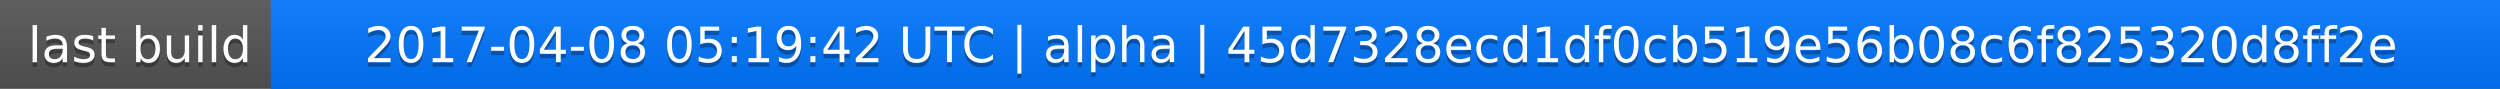
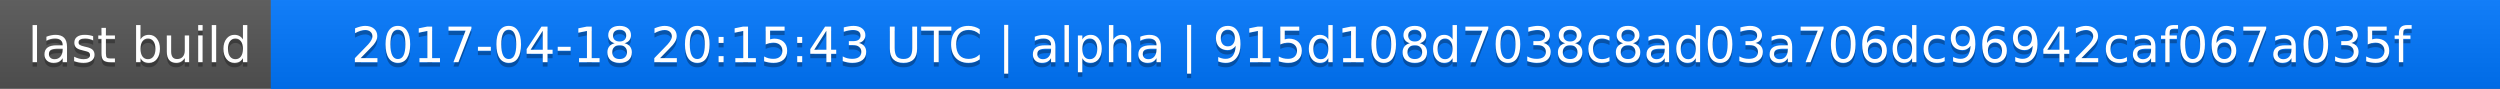
<svg xmlns="http://www.w3.org/2000/svg" width="563" height="20">
  <linearGradient id="a" x2="0" y2="100%">
    <stop offset="0" stop-color="#bbb" stop-opacity=".1" />
    <stop offset="1" stop-opacity=".1" />
  </linearGradient>
  <rect rx="0" width="563" height="20" fill="#555" />
  <rect rx="0" x="61" width="502" height="20" fill="#07f" />
  <path fill="#07f" d="M61 0h4v20h-4z" />
  <rect rx="0" width="563" height="20" fill="url(#a)" />
  <g fill="#fff" text-anchor="middle" font-family="DejaVu Sans,Verdana,Geneva,sans-serif" font-size="11">
    <text x="31.5" y="15" fill="#010101" fill-opacity=".3">last build</text>
    <text x="31.5" y="14">last build</text>
-     <text x="311" y="15" fill="#010101" fill-opacity=".3">2017-04-08 05:19:42 UTC | alpha | 45d7328ecd1df0cb519e56b08c6f825320d8ff2e</text>
-     <text x="311" y="14">2017-04-08 05:19:42 UTC | alpha | 45d7328ecd1df0cb519e56b08c6f825320d8ff2e</text>
+     <text x="311" y="15" fill="#010101" fill-opacity=".3">2017-04-18 20:15:43 UTC | alpha | 915d108d7038c8ad03a706dc96942caf067a035f</text>
+     <text x="311" y="14">2017-04-18 20:15:43 UTC | alpha | 915d108d7038c8ad03a706dc96942caf067a035f</text>
  </g>
</svg>
